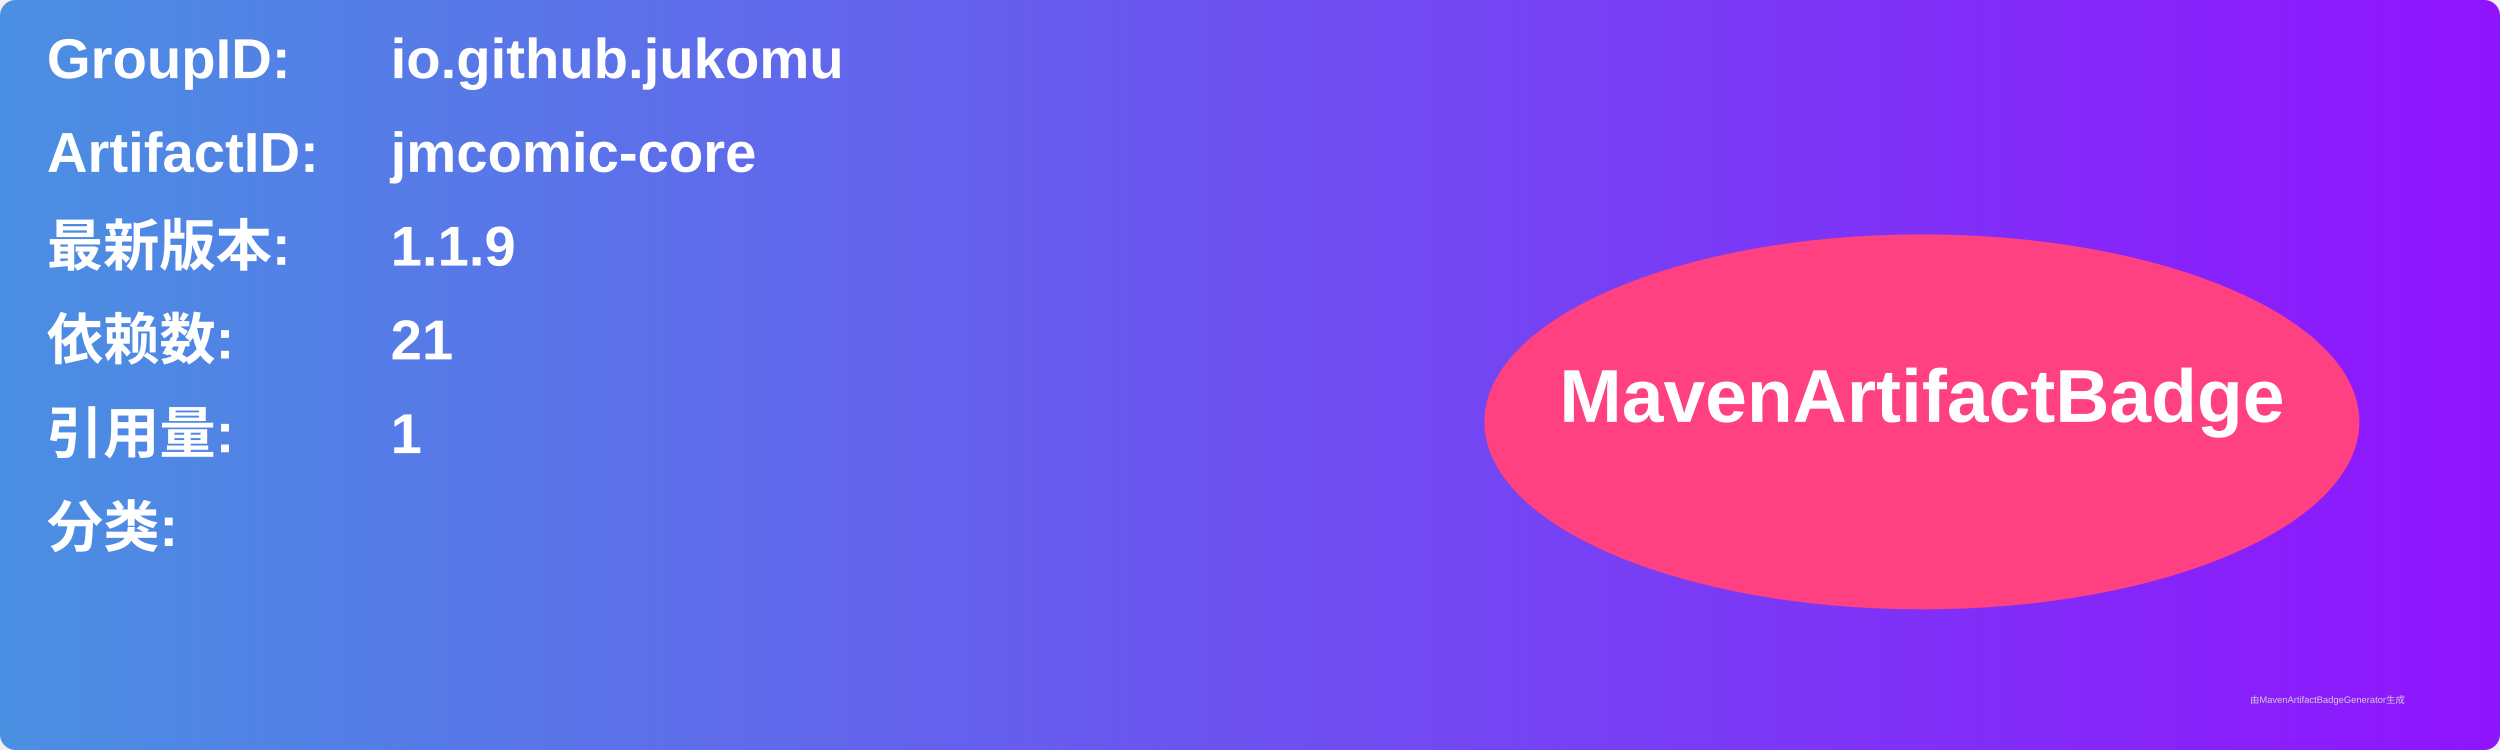
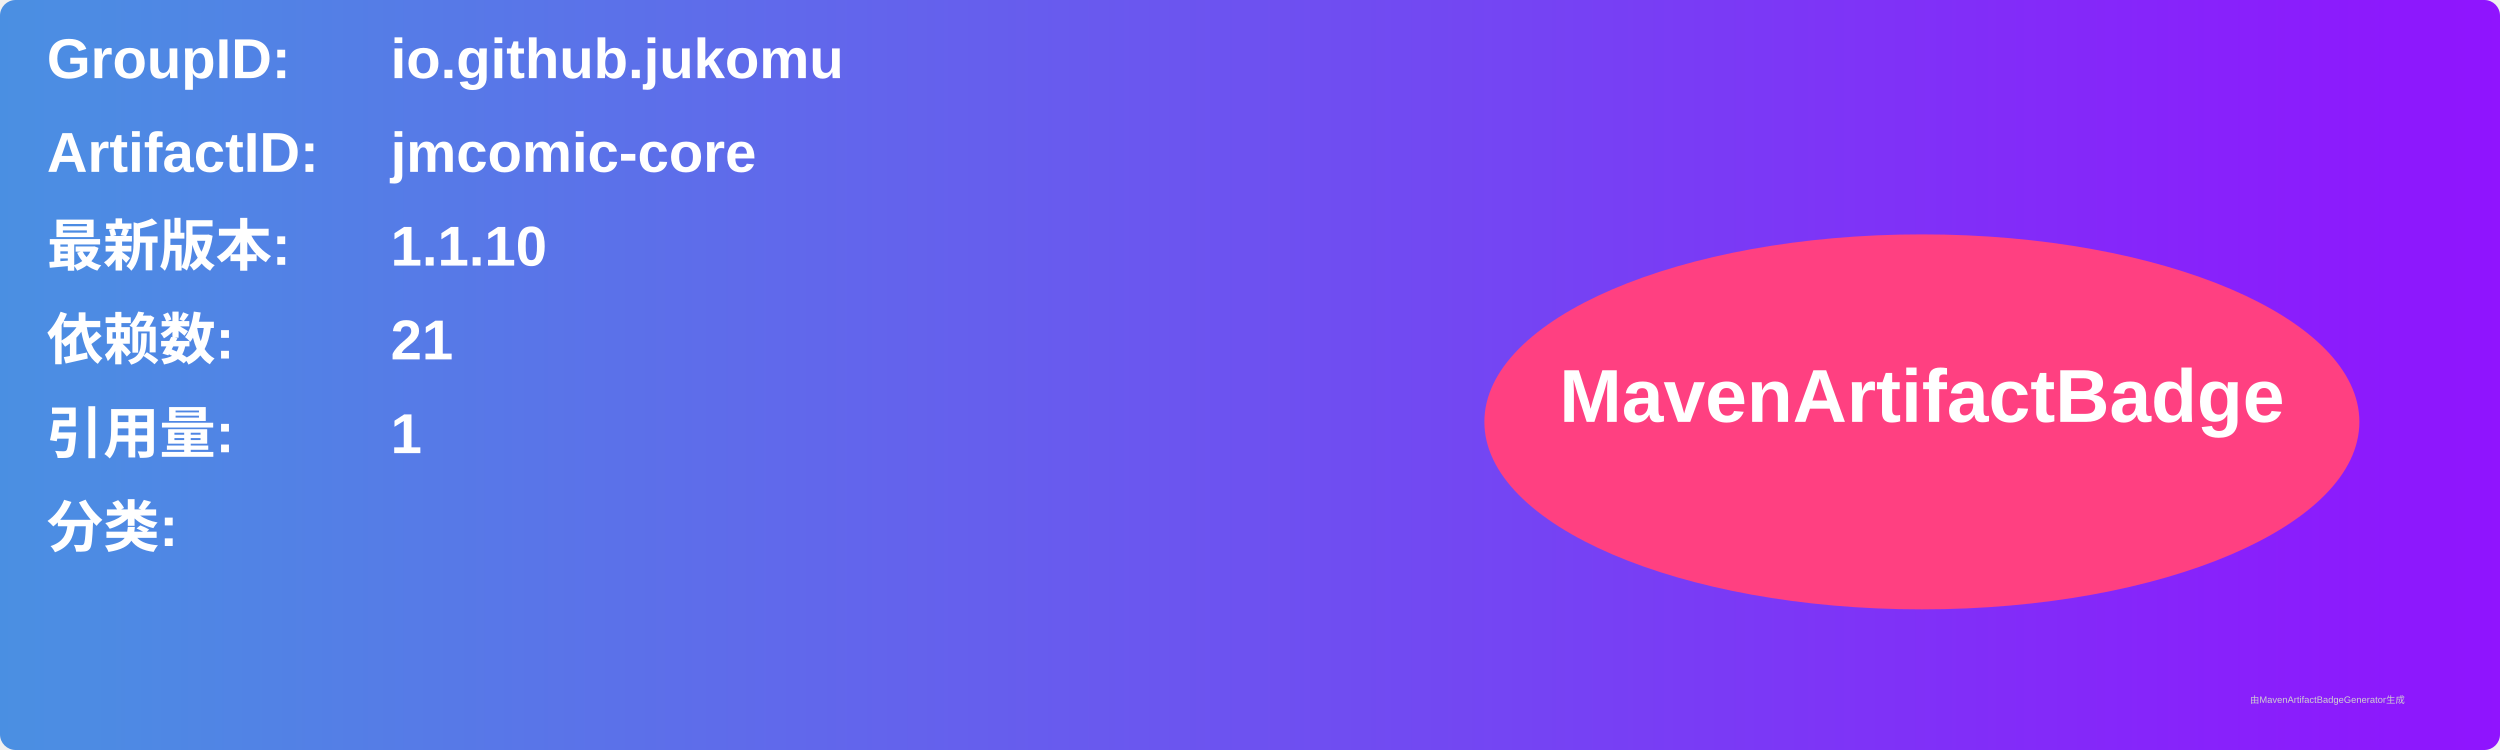
<svg xmlns="http://www.w3.org/2000/svg" width="800" height="240" viewBox="0 0 800 240">
  <linearGradient id="grad" x1="0%" y1="0%" x2="100%" y2="0%">
    <stop offset="0%" stop-color="#4a90e2" />
    <stop offset="100%" stop-color="#9013fe" />
  </linearGradient>
  <rect width="100%" height="100%" rx="5" ry="5" fill="url(#grad)" />
  <g transform="translate(15, 15)">
    <text x="0" y="10" font-family="Arial" font-size="18" fill="white" font-weight="bold" width="260">GroupID:</text>
    <text x="110" y="10" font-family="Arial" font-size="18" fill="white" font-weight="bold" width="460">io.github.jukomu</text>
    <text x="0" y="40" font-family="Arial" font-size="18" fill="white" font-weight="bold" width="260">ArtifactID:</text>
    <text x="110" y="40" font-family="Arial" font-size="18" fill="white" font-weight="bold" width="460">jmcomic-core</text>
    <text x="0" y="70" font-family="Arial" font-size="18" fill="white" font-weight="bold">最新版本:</text>
    <text x="110" y="70" font-family="Arial" font-size="18" fill="white" font-weight="bold">
-       <tspan font-weight="bold">1.1.9</tspan>
+       <tspan font-weight="bold">1.1.10</tspan>
    </text>
    <text x="0" y="100" font-family="Arial" font-size="18" fill="white" font-weight="bold">依赖数: </text>
    <text x="110" y="100" font-family="Arial" font-size="18" fill="white">
      <tspan font-weight="bold">21</tspan>
    </text>
    <text x="0" y="130" font-family="Arial" font-size="18" fill="white" font-weight="bold">引用量: </text>
    <text x="110" y="130" font-family="Arial" font-size="18" fill="white">
      <tspan font-weight="bold">1</tspan>
    </text>
    <text x="0" y="160" font-family="Arial" font-size="18" fill="white" font-weight="bold">分类:</text>
    <text x="10" y="190" font-family="Arial" font-size="10" fill="white">
      <tspan font-weight="bold" />
    </text>
    <ellipse cx="600" cy="120" rx="140" ry="60" fill="#ff4081" />
    <text x="600" y="120" text-anchor="middle" font-family="Arial" font-size="24" fill="white" font-weight="bold">MavenArtifactBadge</text>
  </g>
  <text x="720" y="225" font-family="Arial" font-size="3" fill="#d0d0d0">由MavenArtifactBadgeGenerator生成</text>
</svg>
